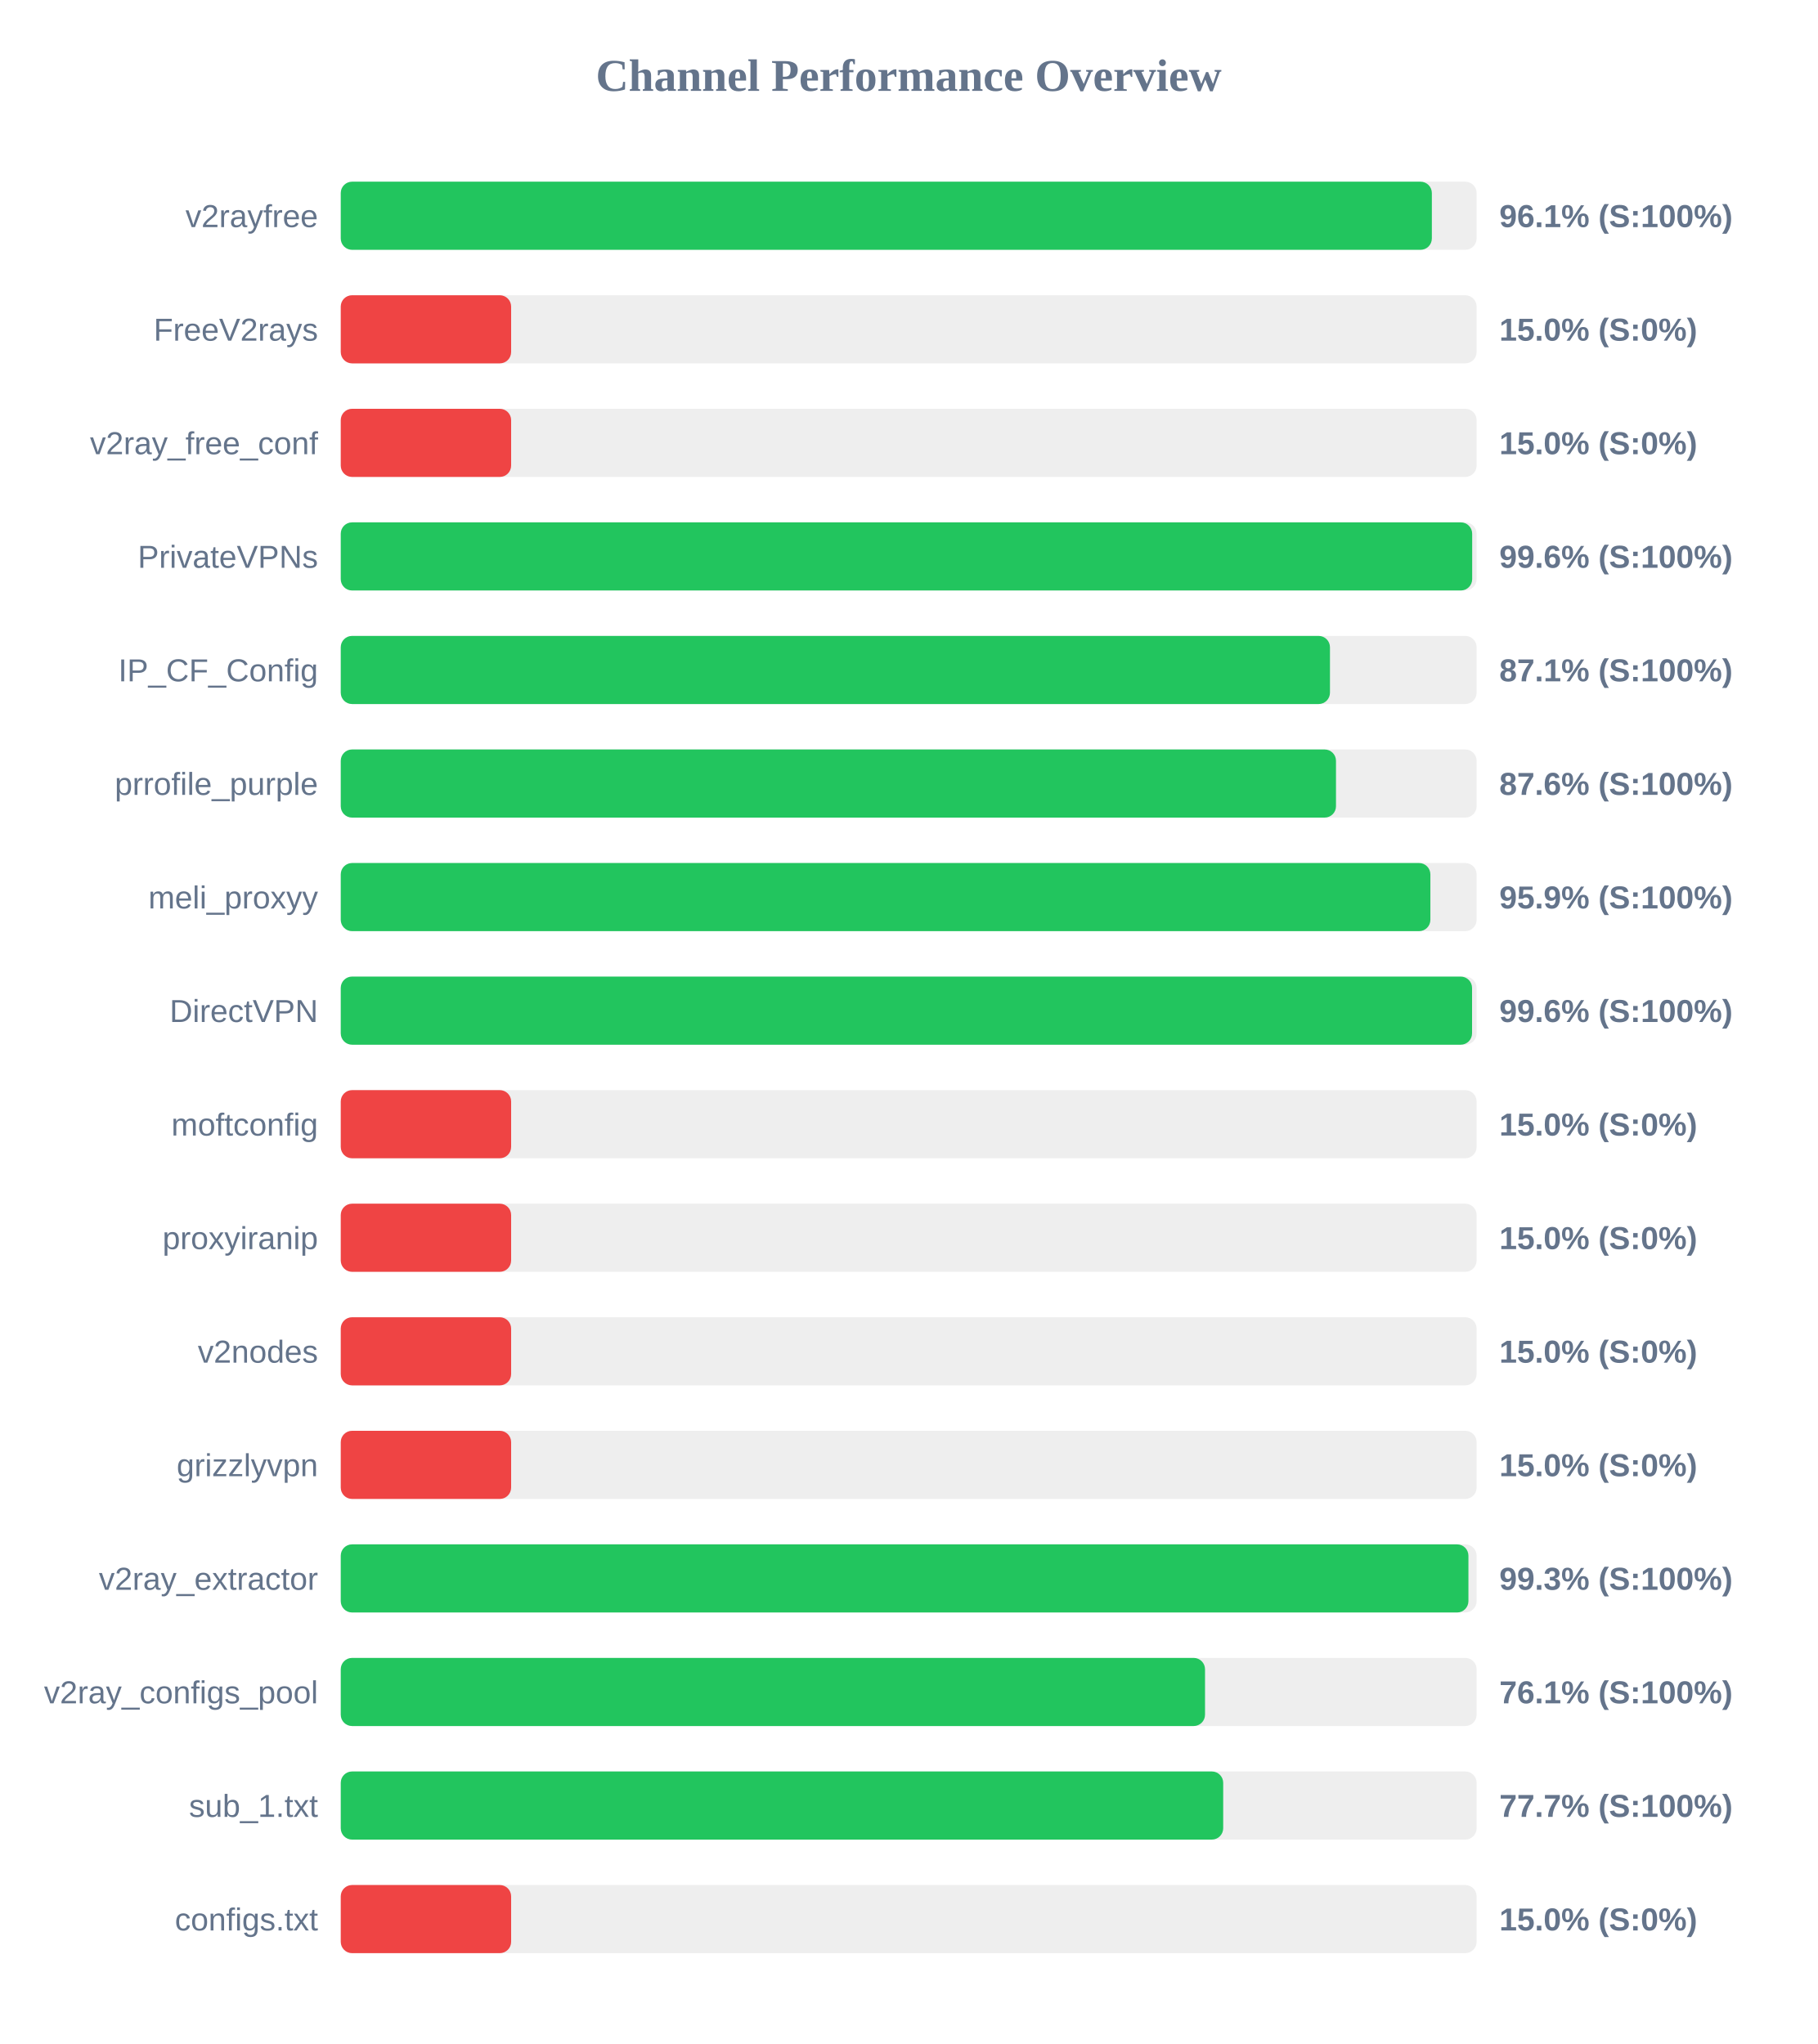
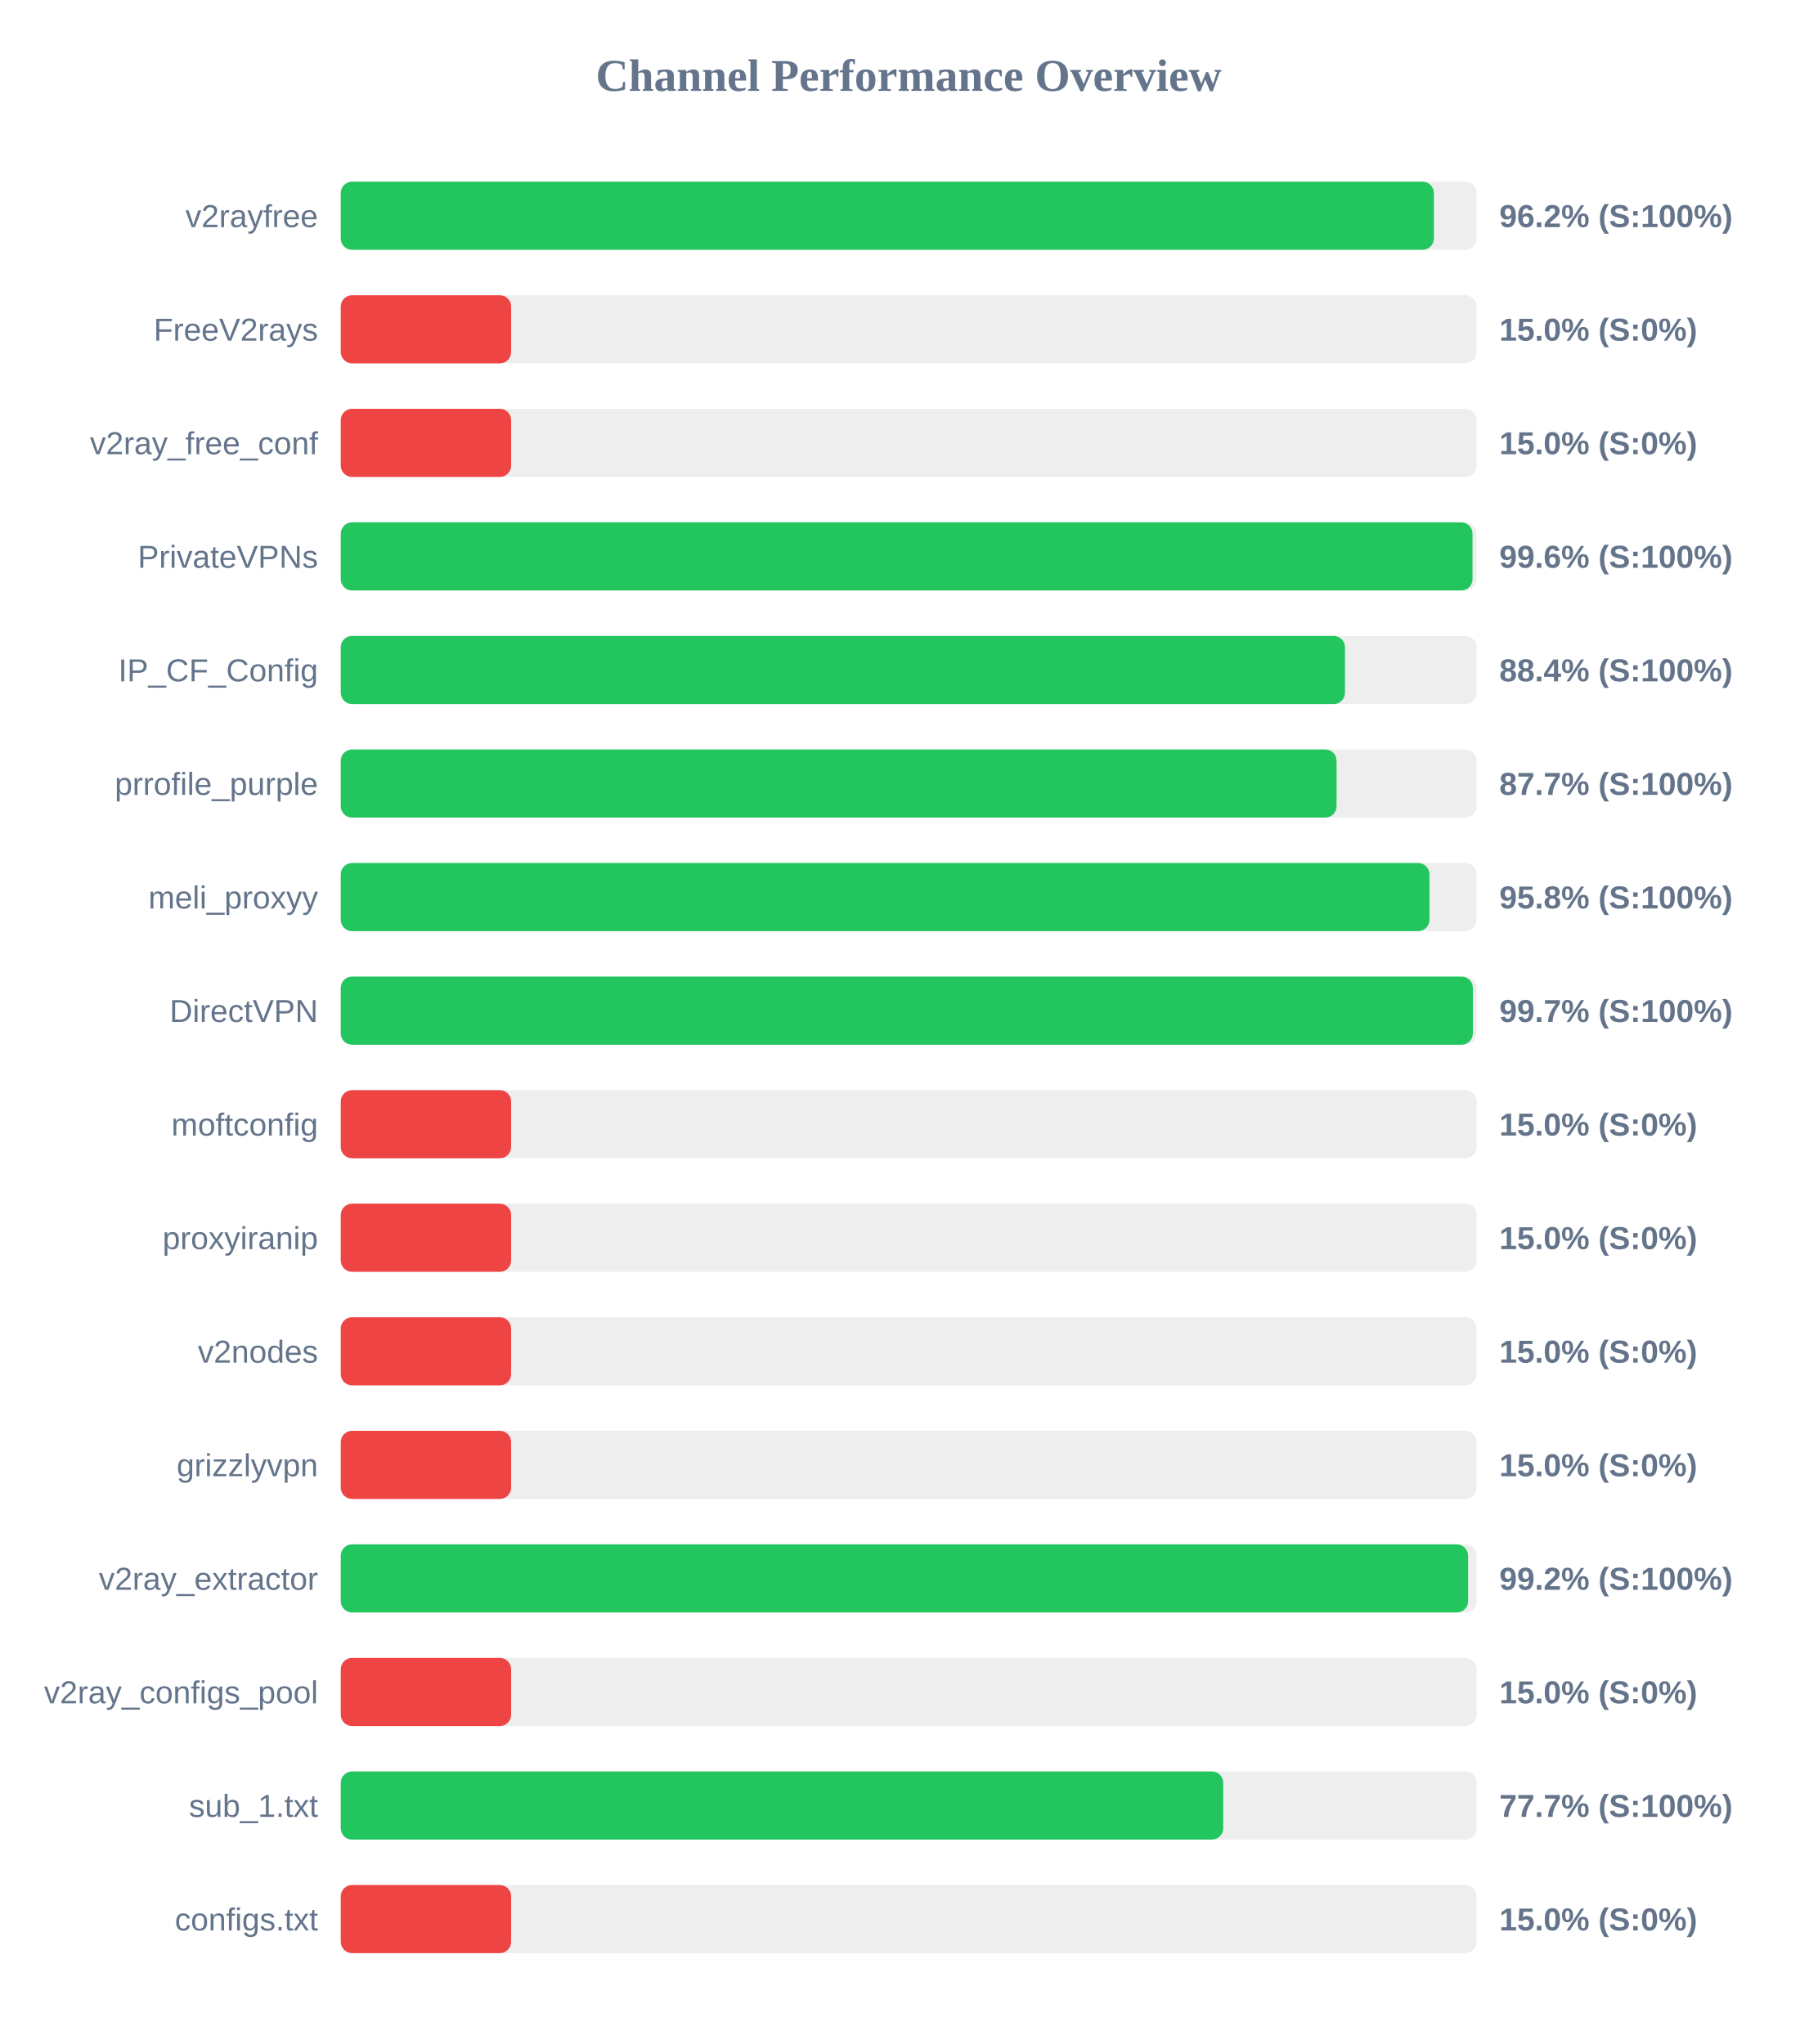
<svg xmlns="http://www.w3.org/2000/svg" width="800" height="900" version="1.1">
  <style>
        .row { font: 14px Arial; fill: #64748b; }
        .score { font: bold 14px Arial; fill: #64748b; }
    </style>
  <text x="400" y="40" text-anchor="middle" font-size="20px" font-weight="bold" fill="#64748b">Channel Performance Overview</text>
  <rect x="150" y="80" width="500" height="30" fill="#eee" rx="5" />
-   <rect x="150" y="80" width="480.3" height="30" fill="#22c55e" rx="5" />
+   <rect x="150" y="80" width="481.2" height="30" fill="#22c55e" rx="5" />
  <text x="140" y="100" text-anchor="end" class="row">v2rayfree</text>
-   <text x="660" y="100" text-anchor="start" class="score">96.1% (S:100%)</text>
+   <text x="660" y="100" text-anchor="start" class="score">96.2% (S:100%)</text>
  <rect x="150" y="130" width="500" height="30" fill="#eee" rx="5" />
  <rect x="150" y="130" width="75.0" height="30" fill="#ef4444" rx="5" />
  <text x="140" y="150" text-anchor="end" class="row">FreeV2rays</text>
  <text x="660" y="150" text-anchor="start" class="score">15.0% (S:0%)</text>
  <rect x="150" y="180" width="500" height="30" fill="#eee" rx="5" />
  <rect x="150" y="180" width="75.0" height="30" fill="#ef4444" rx="5" />
  <text x="140" y="200" text-anchor="end" class="row">v2ray_free_conf</text>
  <text x="660" y="200" text-anchor="start" class="score">15.0% (S:0%)</text>
  <rect x="150" y="230" width="500" height="30" fill="#eee" rx="5" />
-   <rect x="150" y="230" width="498.05" height="30" fill="#22c55e" rx="5" />
+   <rect x="150" y="230" width="498.2" height="30" fill="#22c55e" rx="5" />
  <text x="140" y="250" text-anchor="end" class="row">PrivateVPNs</text>
  <text x="660" y="250" text-anchor="start" class="score">99.6% (S:100%)</text>
  <rect x="150" y="280" width="500" height="30" fill="#eee" rx="5" />
-   <rect x="150" y="280" width="435.45" height="30" fill="#22c55e" rx="5" />
+   <rect x="150" y="280" width="442.05" height="30" fill="#22c55e" rx="5" />
  <text x="140" y="300" text-anchor="end" class="row">IP_CF_Config</text>
-   <text x="660" y="300" text-anchor="start" class="score">87.1% (S:100%)</text>
+   <text x="660" y="300" text-anchor="start" class="score">88.4% (S:100%)</text>
  <rect x="150" y="330" width="500" height="30" fill="#eee" rx="5" />
-   <rect x="150" y="330" width="438.1" height="30" fill="#22c55e" rx="5" />
+   <rect x="150" y="330" width="438.35" height="30" fill="#22c55e" rx="5" />
  <text x="140" y="350" text-anchor="end" class="row">prrofile_purple</text>
-   <text x="660" y="350" text-anchor="start" class="score">87.6% (S:100%)</text>
+   <text x="660" y="350" text-anchor="start" class="score">87.7% (S:100%)</text>
  <rect x="150" y="380" width="500" height="30" fill="#eee" rx="5" />
-   <rect x="150" y="380" width="479.65" height="30" fill="#22c55e" rx="5" />
+   <rect x="150" y="380" width="479.25" height="30" fill="#22c55e" rx="5" />
  <text x="140" y="400" text-anchor="end" class="row">meli_proxyy</text>
-   <text x="660" y="400" text-anchor="start" class="score">95.9% (S:100%)</text>
+   <text x="660" y="400" text-anchor="start" class="score">95.8% (S:100%)</text>
  <rect x="150" y="430" width="500" height="30" fill="#eee" rx="5" />
-   <rect x="150" y="430" width="498.0" height="30" fill="#22c55e" rx="5" />
+   <rect x="150" y="430" width="498.35" height="30" fill="#22c55e" rx="5" />
  <text x="140" y="450" text-anchor="end" class="row">DirectVPN</text>
-   <text x="660" y="450" text-anchor="start" class="score">99.6% (S:100%)</text>
+   <text x="660" y="450" text-anchor="start" class="score">99.7% (S:100%)</text>
  <rect x="150" y="480" width="500" height="30" fill="#eee" rx="5" />
  <rect x="150" y="480" width="75.0" height="30" fill="#ef4444" rx="5" />
  <text x="140" y="500" text-anchor="end" class="row">moftconfig</text>
  <text x="660" y="500" text-anchor="start" class="score">15.0% (S:0%)</text>
  <rect x="150" y="530" width="500" height="30" fill="#eee" rx="5" />
  <rect x="150" y="530" width="75.0" height="30" fill="#ef4444" rx="5" />
  <text x="140" y="550" text-anchor="end" class="row">proxyiranip</text>
  <text x="660" y="550" text-anchor="start" class="score">15.0% (S:0%)</text>
  <rect x="150" y="580" width="500" height="30" fill="#eee" rx="5" />
  <rect x="150" y="580" width="75.0" height="30" fill="#ef4444" rx="5" />
  <text x="140" y="600" text-anchor="end" class="row">v2nodes</text>
  <text x="660" y="600" text-anchor="start" class="score">15.0% (S:0%)</text>
  <rect x="150" y="630" width="500" height="30" fill="#eee" rx="5" />
  <rect x="150" y="630" width="75.0" height="30" fill="#ef4444" rx="5" />
  <text x="140" y="650" text-anchor="end" class="row">grizzlyvpn</text>
  <text x="660" y="650" text-anchor="start" class="score">15.0% (S:0%)</text>
  <rect x="150" y="680" width="500" height="30" fill="#eee" rx="5" />
-   <rect x="150" y="680" width="496.4" height="30" fill="#22c55e" rx="5" />
+   <rect x="150" y="680" width="496.25" height="30" fill="#22c55e" rx="5" />
  <text x="140" y="700" text-anchor="end" class="row">v2ray_extractor</text>
-   <text x="660" y="700" text-anchor="start" class="score">99.3% (S:100%)</text>
+   <text x="660" y="700" text-anchor="start" class="score">99.2% (S:100%)</text>
  <rect x="150" y="730" width="500" height="30" fill="#eee" rx="5" />
-   <rect x="150" y="730" width="380.45" height="30" fill="#22c55e" rx="5" />
+   <rect x="150" y="730" width="75.0" height="30" fill="#ef4444" rx="5" />
  <text x="140" y="750" text-anchor="end" class="row">v2ray_configs_pool</text>
-   <text x="660" y="750" text-anchor="start" class="score">76.1% (S:100%)</text>
+   <text x="660" y="750" text-anchor="start" class="score">15.0% (S:0%)</text>
  <rect x="150" y="780" width="500" height="30" fill="#eee" rx="5" />
  <rect x="150" y="780" width="388.45" height="30" fill="#22c55e" rx="5" />
  <text x="140" y="800" text-anchor="end" class="row">sub_1.txt</text>
  <text x="660" y="800" text-anchor="start" class="score">77.7% (S:100%)</text>
  <rect x="150" y="830" width="500" height="30" fill="#eee" rx="5" />
  <rect x="150" y="830" width="75.0" height="30" fill="#ef4444" rx="5" />
  <text x="140" y="850" text-anchor="end" class="row">configs.txt</text>
  <text x="660" y="850" text-anchor="start" class="score">15.0% (S:0%)</text>
</svg>
